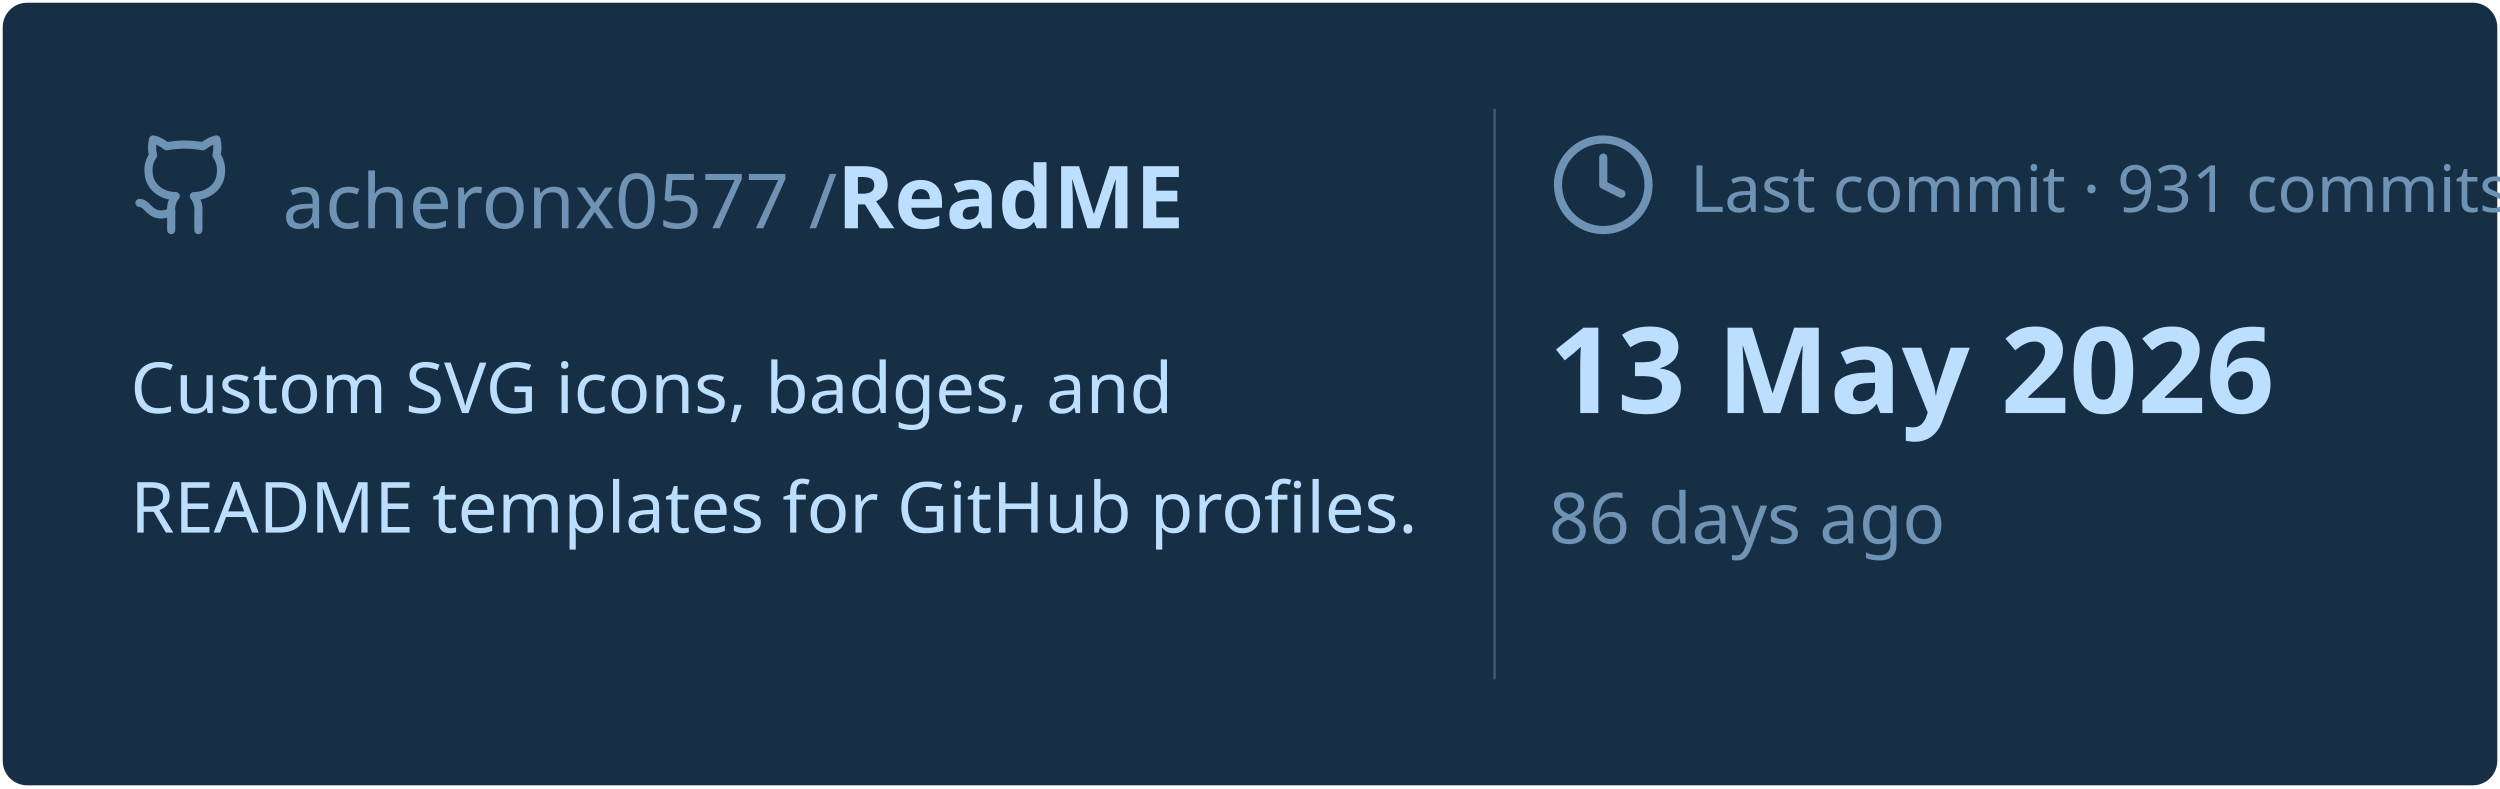
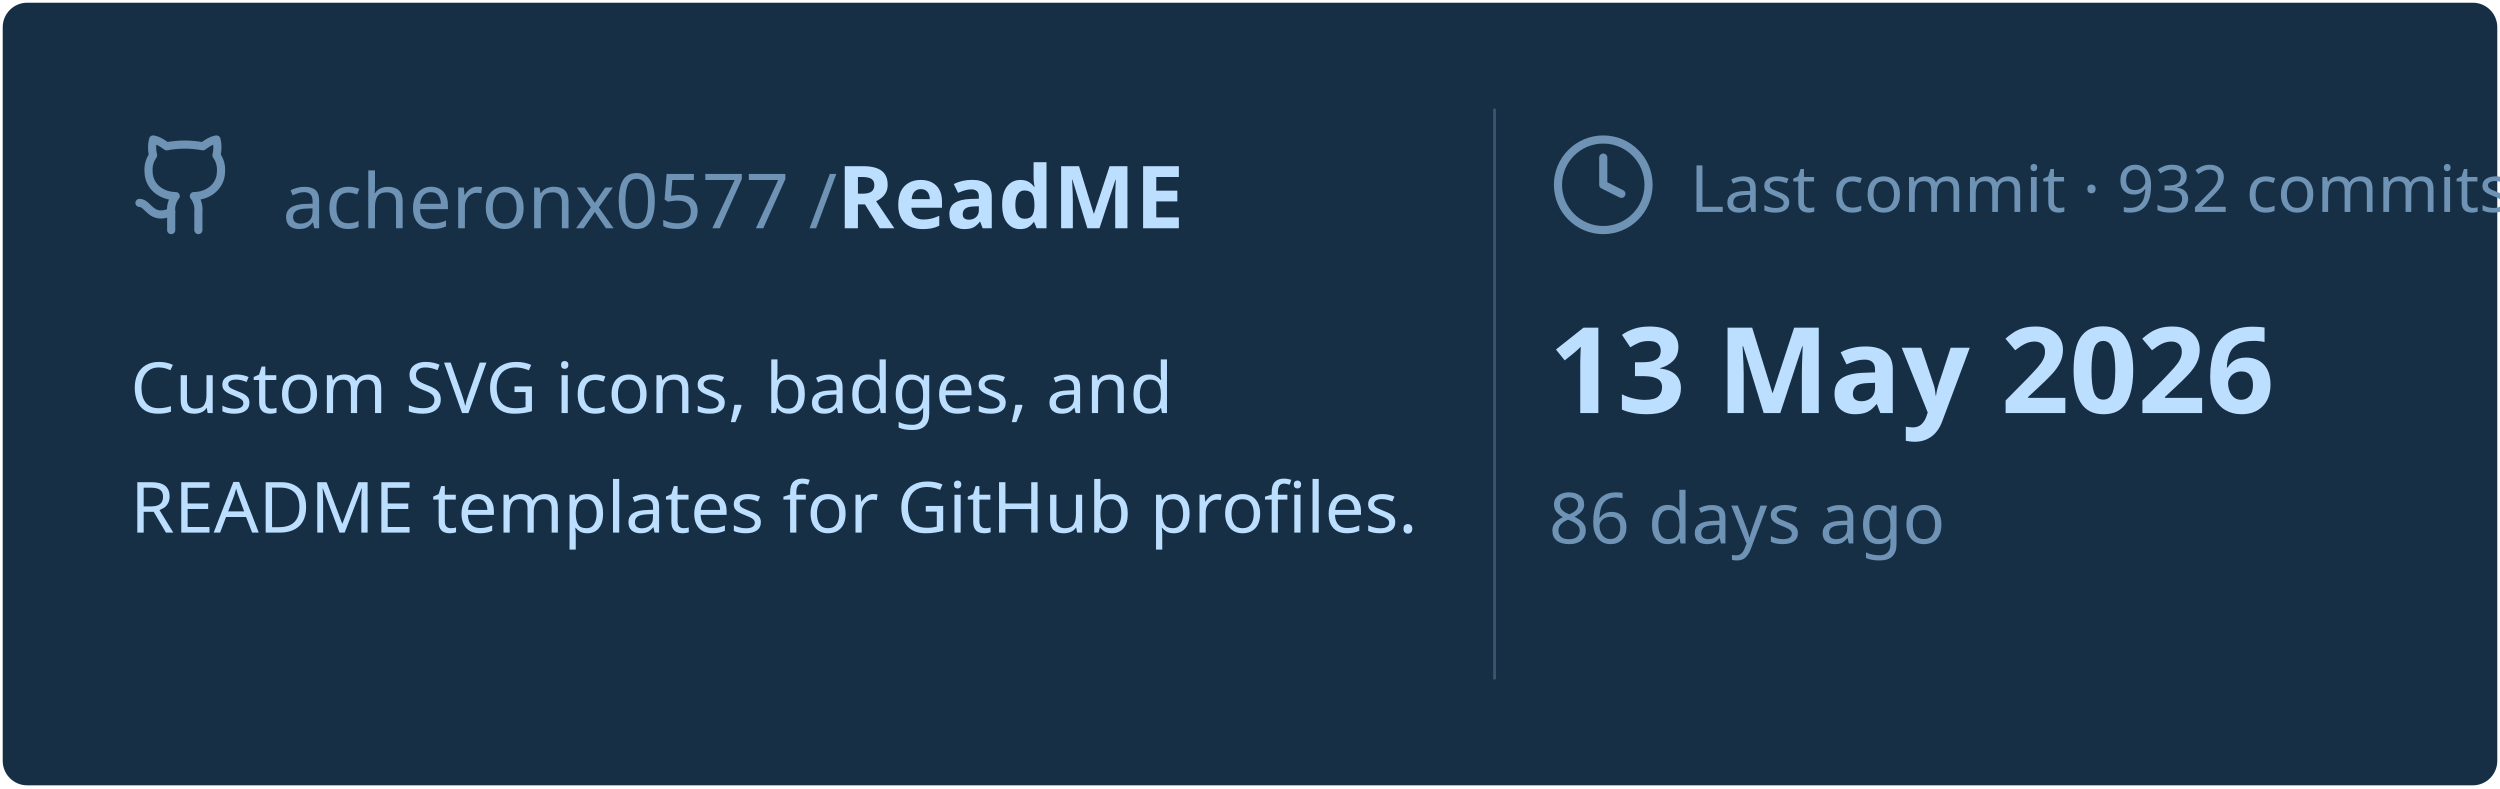
<svg xmlns="http://www.w3.org/2000/svg" viewBox="0 0 460 145" width="460px" height="145px">
  <rect stroke="#000000" stroke-opacity="0" fill="#172F45" rx="4.5" x="0.5" y="0.5" width="459" height="144" />
  <g transform="translate(24, 42)">
    <svg x="0" y="-18" width="20" height="20" viewBox="0 0 24 24" fill="none" stroke="#6E93B5" stroke-width="1.8" stroke-linecap="round" stroke-linejoin="round">
      <path d="M15 22v-4a4.8 4.8 0 0 0-1-3.5c3 0 6-2 6-5.5.08-1.25-.27-2.48-1-3.5.28-1.15.28-2.35 0-3.5 0 0-1 0-3 1.5-2.64-.5-5.36-.5-8 0C6 2 5 2 5 2c-.3 1.15-.3 2.35 0 3.5A5.403 5.403 0 0 0 4 9c0 3.5 3 5.5 6 5.5-.39.49-.68 1.05-.85 1.65-.17.6-.22 1.23-.15 1.85v4" />
      <path d="M9 18c-4.51 2-5-2-7-2" />
    </svg>
    <text x="28" y="0" font-family="&quot;Segoe UI&quot;, Ubuntu, sans-serif" font-size="14" font-weight="400" fill="#6E93B5">acheronx0577 /</text>
    <text x="130" y="0" font-family="&quot;Segoe UI&quot;, Ubuntu, sans-serif" font-size="16" font-weight="700" fill="#BDDFFF">ReadME</text>
  </g>
  <text x="24" y="76" font-family="&quot;Segoe UI&quot;, Ubuntu, sans-serif" font-size="13" font-weight="400" fill="#BDDFFF">Custom SVG icons, badges, and</text>
  <text x="24" y="98" font-family="&quot;Segoe UI&quot;, Ubuntu, sans-serif" font-size="13" font-weight="400" fill="#BDDFFF">README templates for GitHub profiles.</text>
  <line x1="275" y1="20" x2="275" y2="125" stroke="#6E93B5" stroke-width="0.5" stroke-opacity="0.4" />
  <svg x="285" y="24" width="20" height="20" viewBox="0 0 24 24" fill="none" stroke="#6E93B5" stroke-width="1.8" stroke-linecap="round" stroke-linejoin="round">
    <circle cx="12" cy="12" r="10" />
    <polyline points="12 6 12 12 16 14" />
  </svg>
-   <text x="311" y="39" font-family="&quot;Segoe UI&quot;, Ubuntu, sans-serif" font-size="12" font-weight="400" fill="#6E93B5">Last commit · 931 commits</text>
+   <text x="311" y="39" font-family="&quot;Segoe UI&quot;, Ubuntu, sans-serif" font-size="12" font-weight="400" fill="#6E93B5">Last commit · 932 commits</text>
  <text x="285" y="76" font-family="&quot;Segoe UI&quot;, Ubuntu, sans-serif" font-size="22" font-weight="700" fill="#BDDFFF">13 May 2026</text>
  <text x="285" y="100" font-family="&quot;Segoe UI&quot;, Ubuntu, sans-serif" font-size="13" font-weight="400" fill="#6E93B5">86 days ago</text>
</svg>
